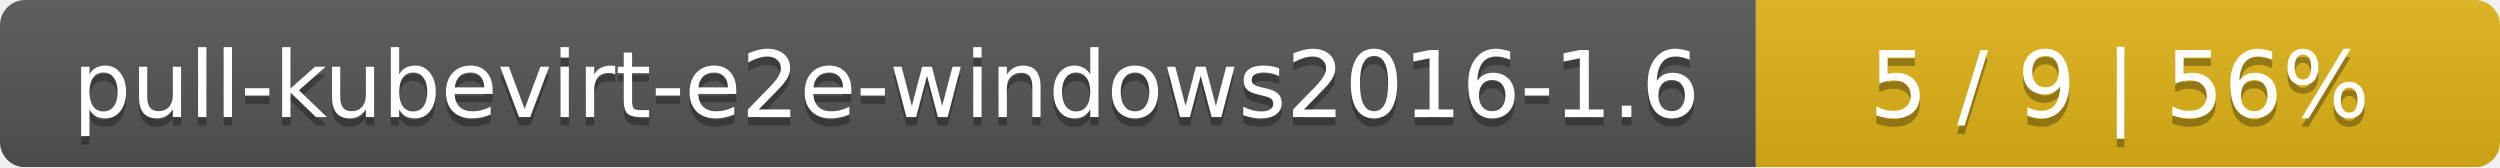
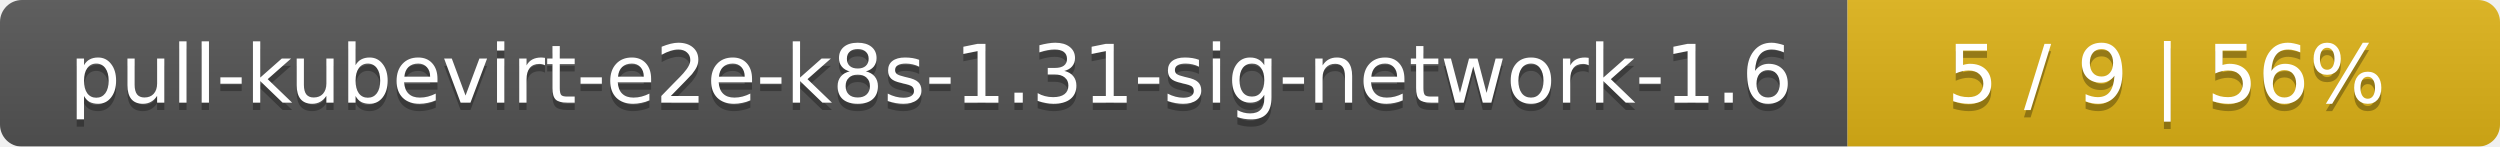
- <svg xmlns="http://www.w3.org/2000/svg" width="299" height="20">
+ <svg xmlns="http://www.w3.org/2000/svg" width="341" height="20">
  <linearGradient id="smooth" x2="0" y2="100%">
    <stop offset="0" stop-color="#bbb" stop-opacity=".1" />
    <stop offset="1" stop-opacity=".1" />
  </linearGradient>
  <mask id="round">
-     <rect width="299" height="20" rx="3" fill="#fff" />
+     <rect width="341" height="20" rx="3" fill="#fff" />
  </mask>
  <g mask="url(#round)">
-     <rect width="210" height="20" fill="#555" />
-     <rect x="210" width="89" height="20" fill="#dfb317" />
-     <rect width="299" height="20" fill="url(#smooth)" />
+     <rect width="252" height="20" fill="#555" />
+     <rect x="252" width="89" height="20" fill="#dfb317" />
+     <rect width="341" height="20" fill="url(#smooth)" />
  </g>
  <g fill="#fff" text-anchor="middle" font-family="DejaVu Sans,Verdana,Geneva,sans-serif" font-size="11">
-     <text x="106" y="15" fill="#010101" fill-opacity=".3">pull-kubevirt-e2e-windows2016-1.6</text>
-     <text x="106" y="14">pull-kubevirt-e2e-windows2016-1.6</text>
-     <text x="253.5" y="15" fill="#010101" fill-opacity=".3">5 / 9    |    56%</text>
-     <text x="253.5" y="14">5 / 9    |    56%</text>
+     <text x="127" y="15" fill="#010101" fill-opacity=".3">pull-kubevirt-e2e-k8s-1.31-sig-network-1.6</text>
+     <text x="127" y="14">pull-kubevirt-e2e-k8s-1.31-sig-network-1.6</text>
+     <text x="295.5" y="15" fill="#010101" fill-opacity=".3">5 / 9    |    56%</text>
+     <text x="295.5" y="14">5 / 9    |    56%</text>
  </g>
</svg>
